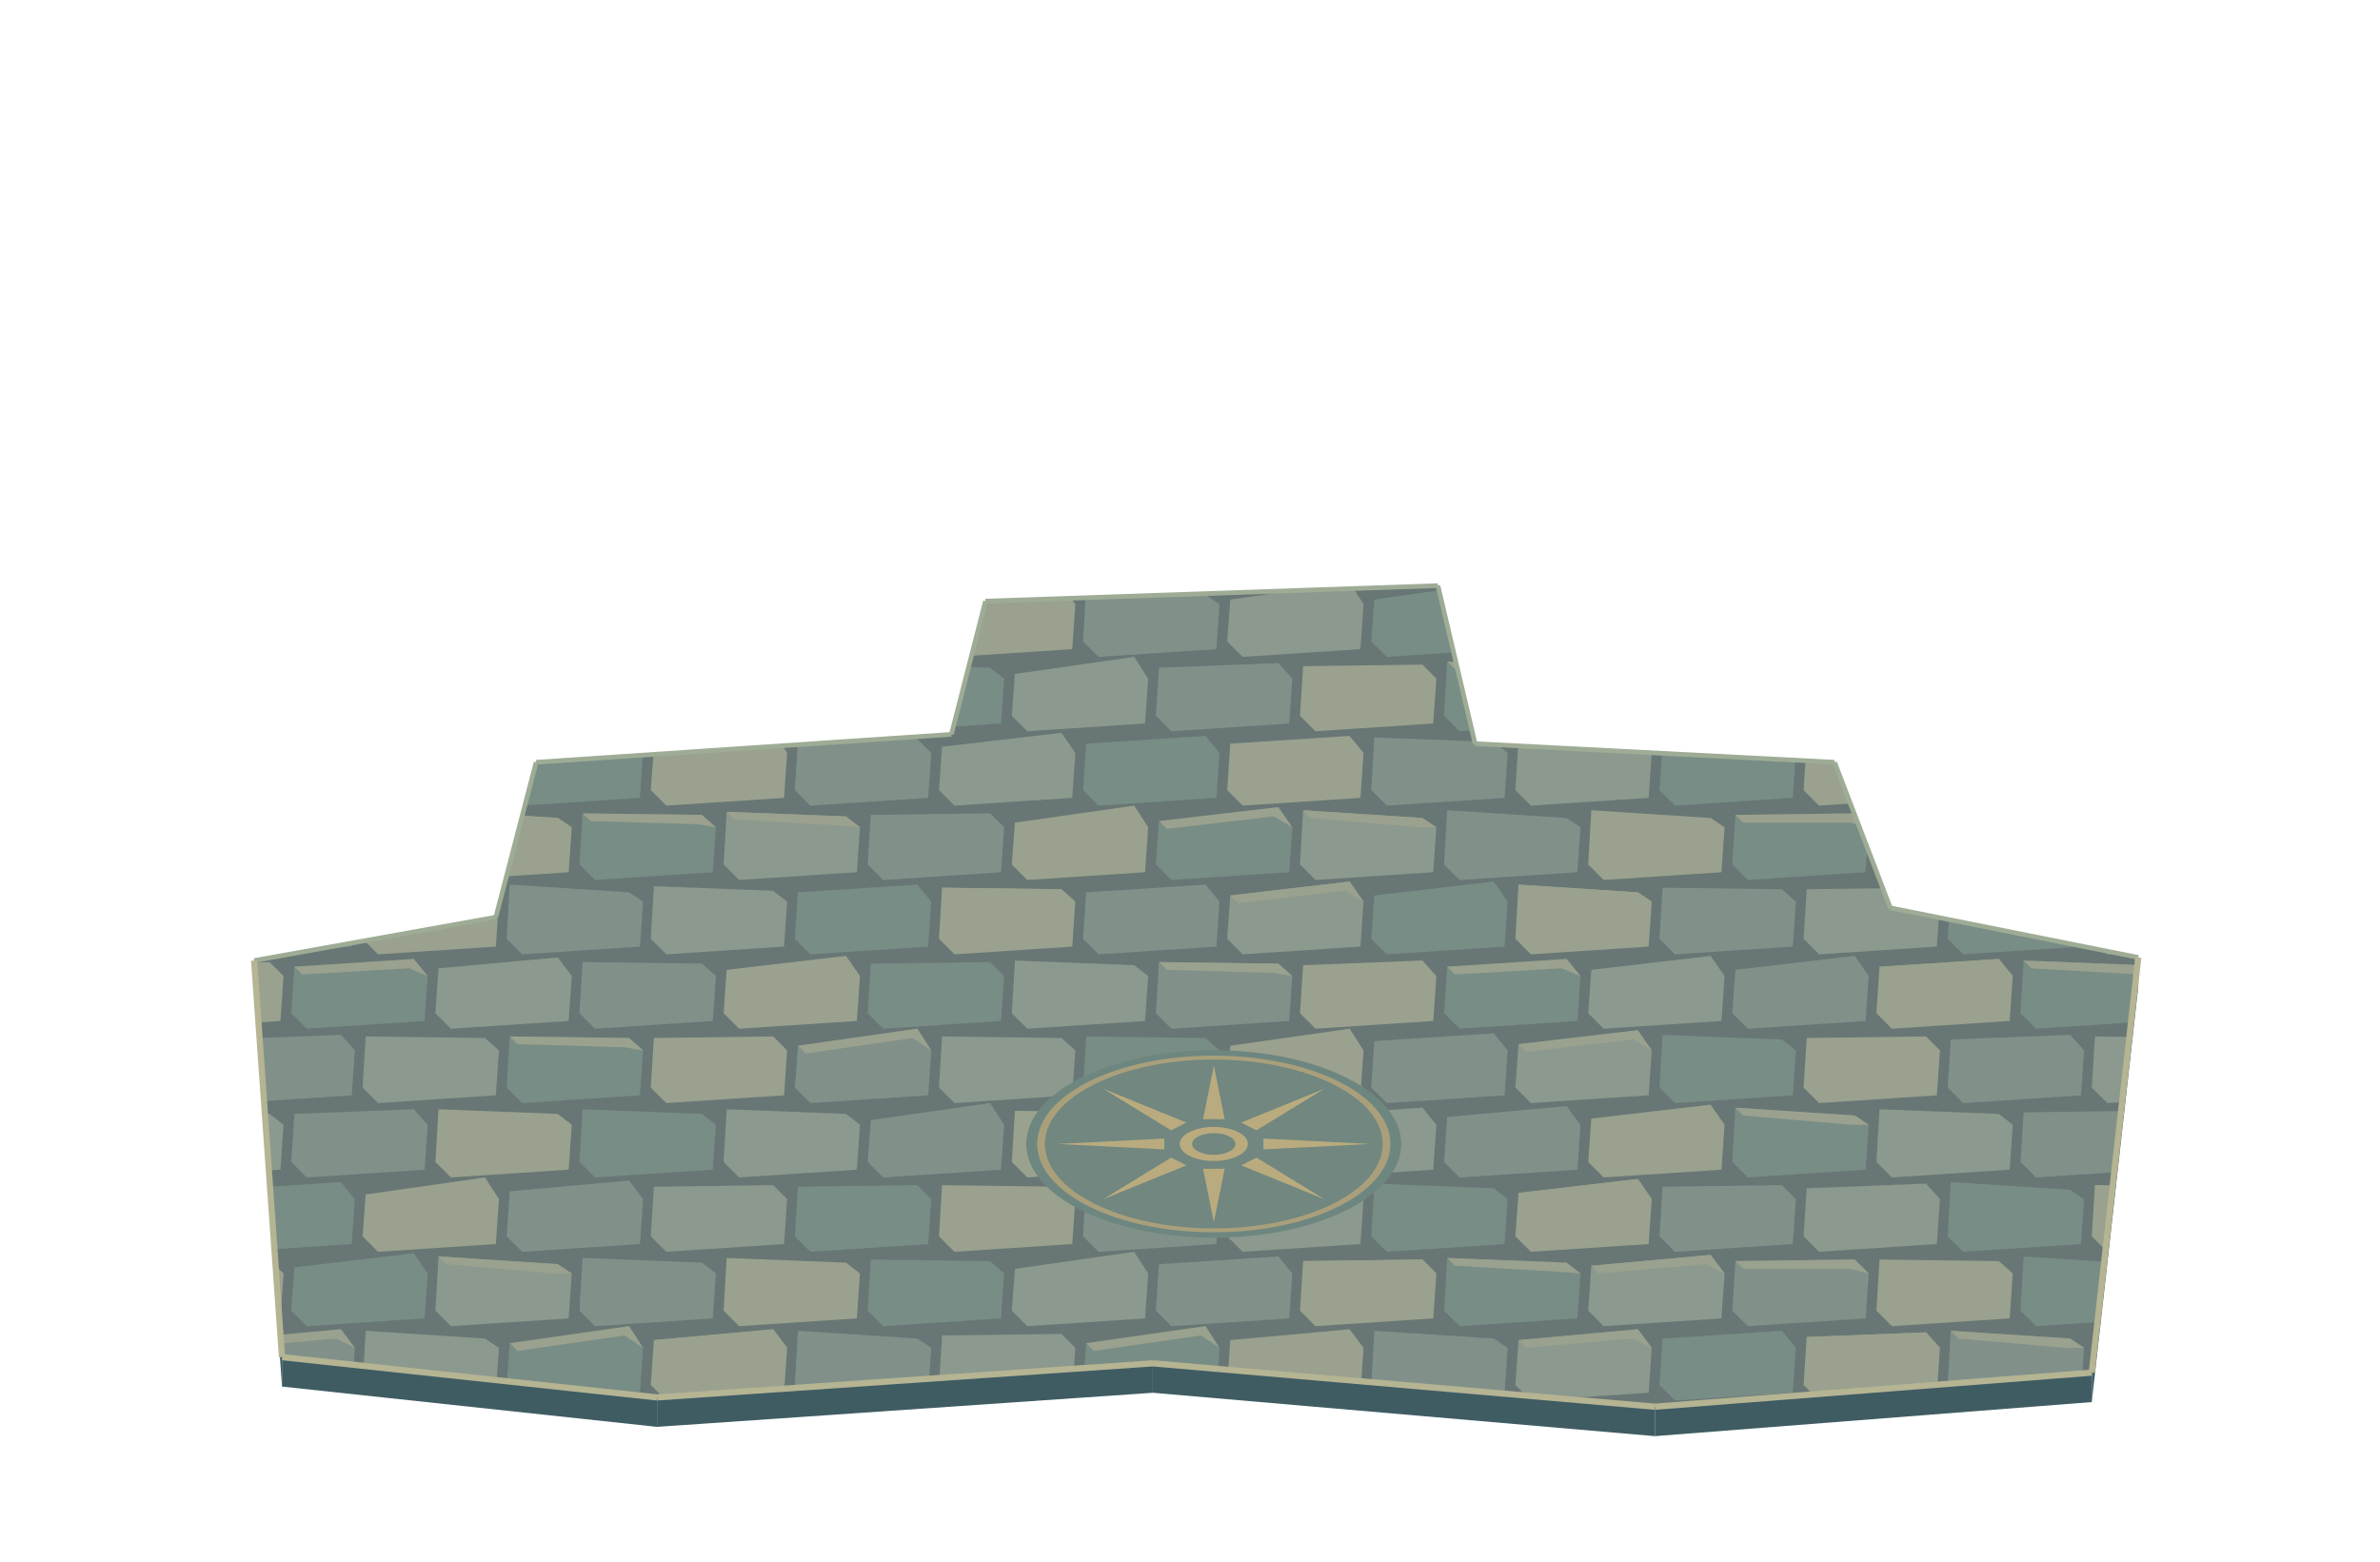
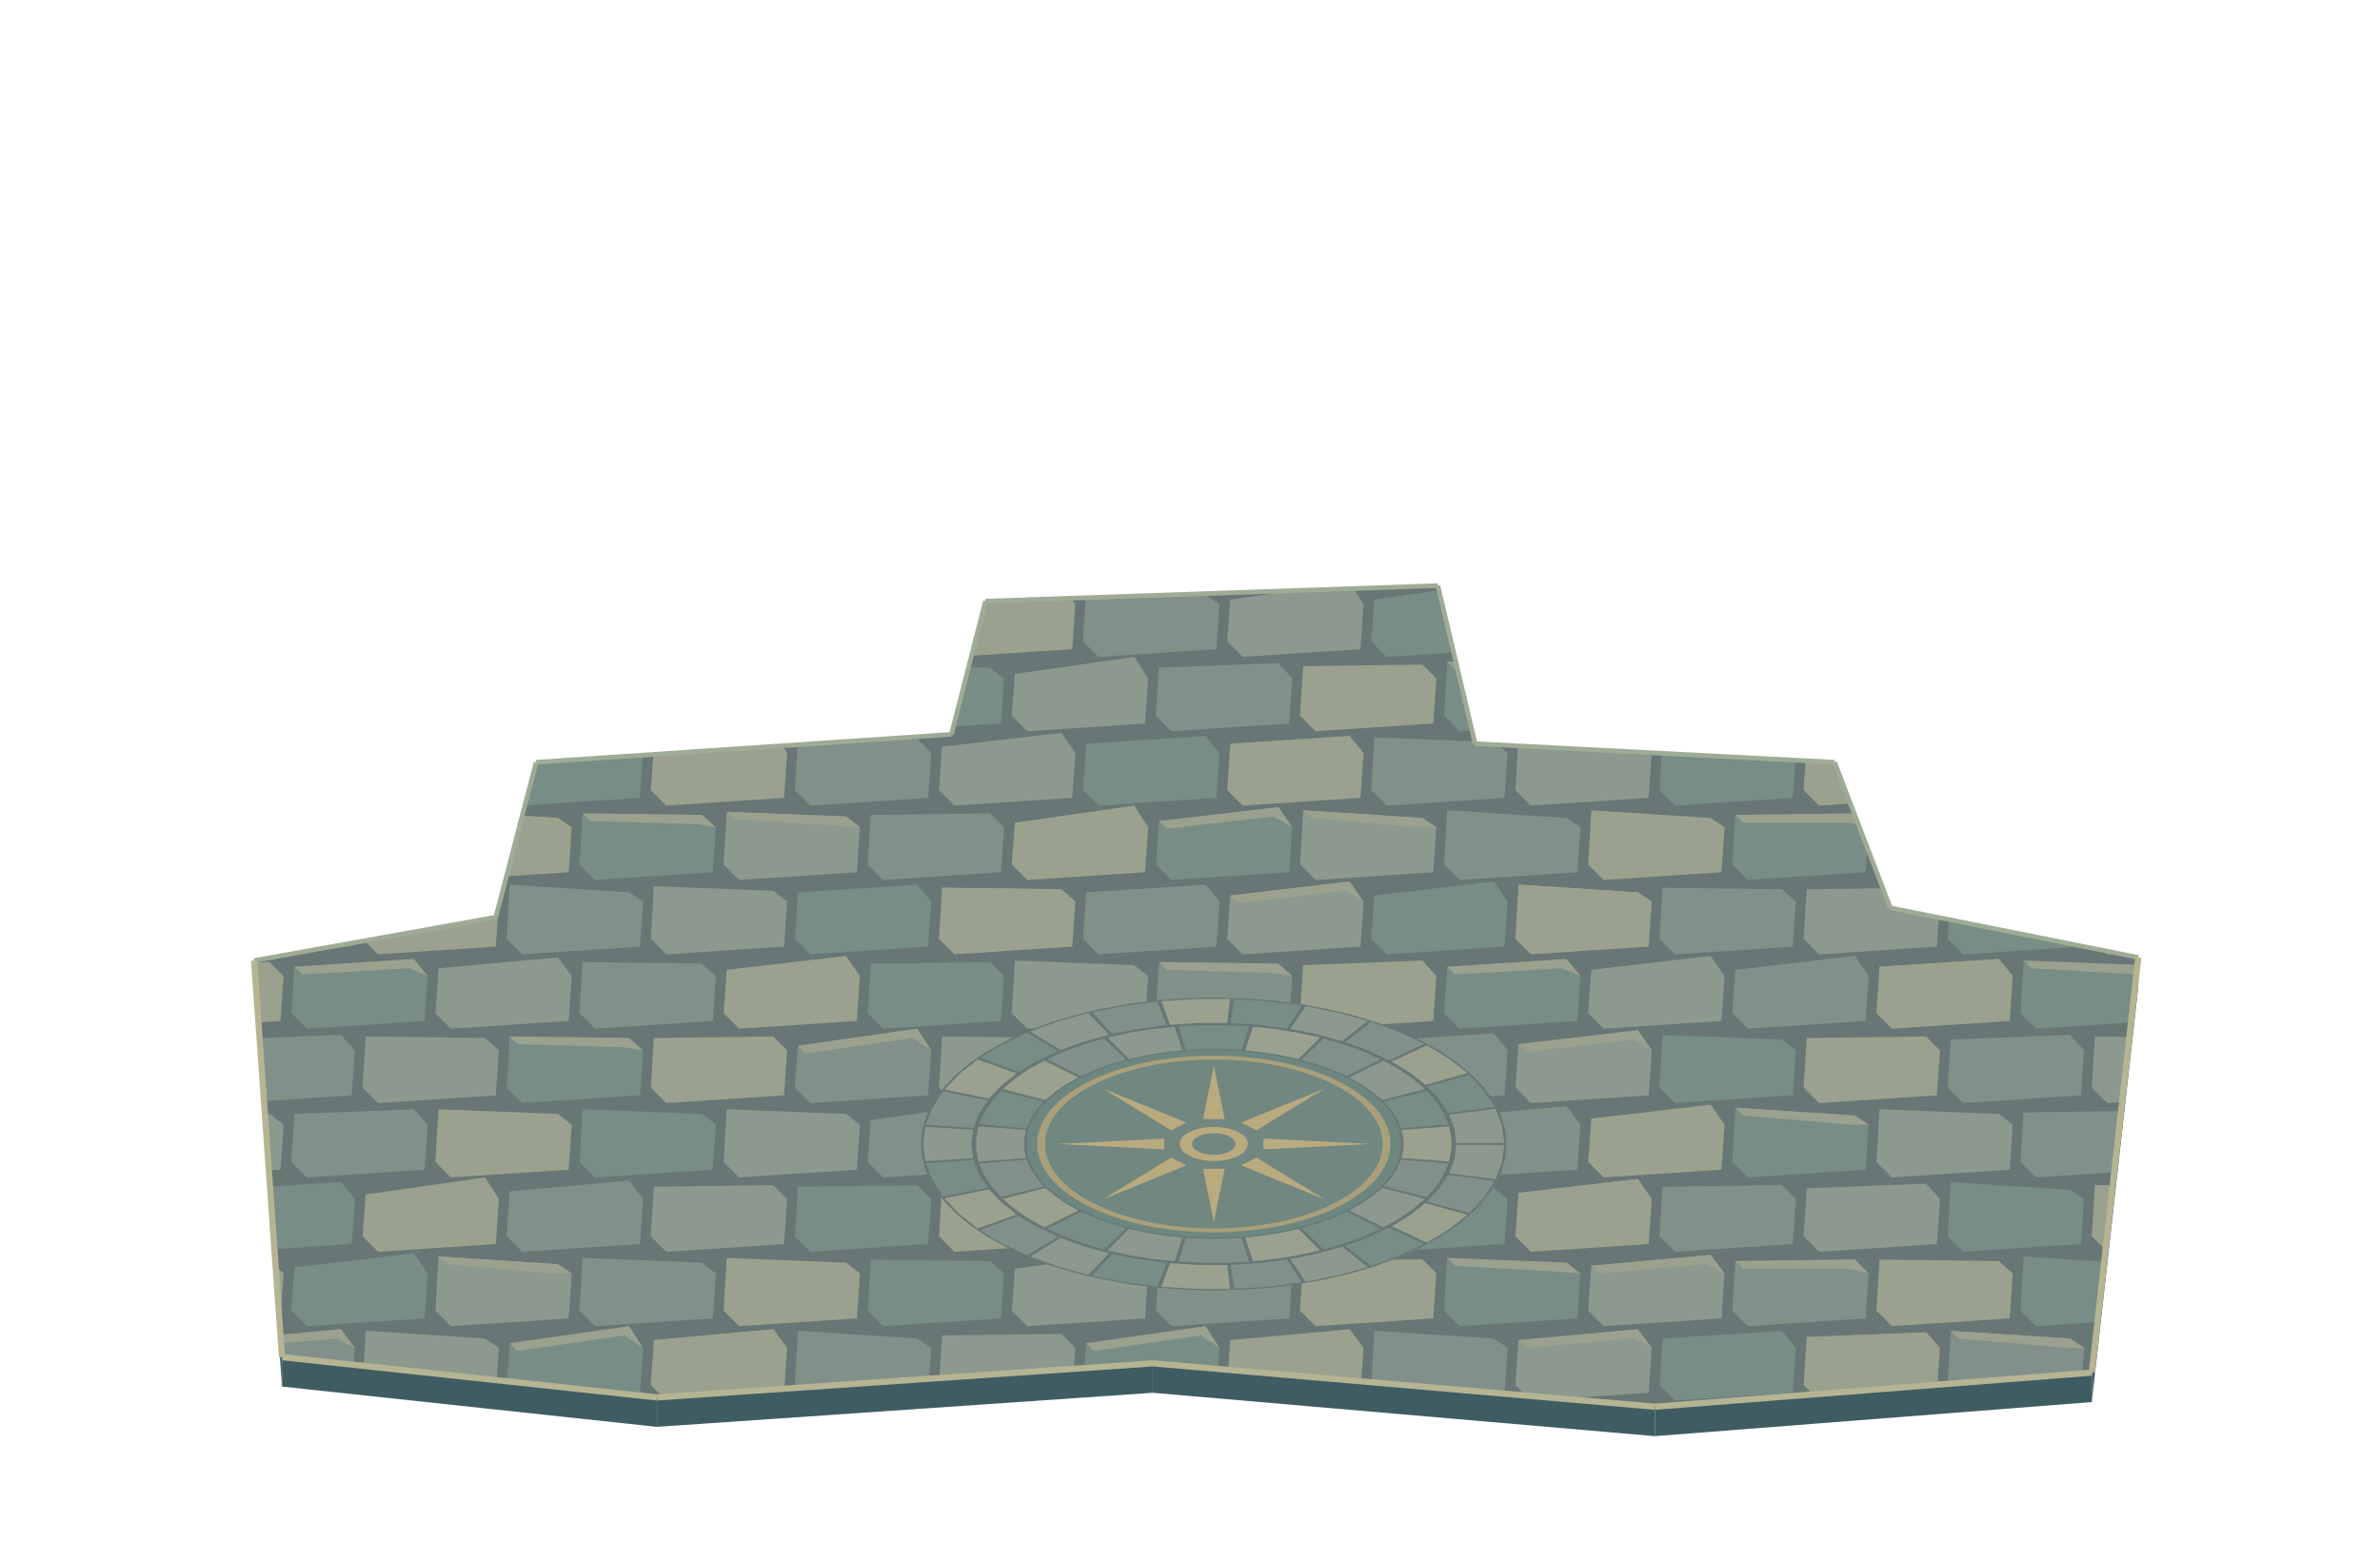
<svg xmlns="http://www.w3.org/2000/svg" width="1536" height="1008" viewBox="0 0 1536 1008">
  <defs>
    <clipPath id="floor">
      <path d="M164,620 L320,592 L346,492 L614,474 L636,388 L928,378 L952,480 L1184,492 L1220,586 L1380,618 L1350,886 L1068,908 L744,880 L424,902 L182,876 Z" />
    </clipPath>
  </defs>
  <g clip-path="url(#floor)">
    <path d="M0 0h1536v1008h-1536Z" fill="#687775" />
    <polygon points="-89,338 -12,329 -3,342 -5,371 -81,376 -91,366" fill="#9aa18e" />
    <polygon points="4,337 81,330 90,342 88,371 12,376 2,366" fill="#788d85" />
    <polygon points="97,332 174,335 183,342 181,371 105,376 95,366" fill="#8c998e" />
    <polygon points="97,332 174,335 183,342 171,341 102,337" fill="#9aa18e" />
    <polygon points="190,338 267,329 276,342 274,371 198,376 188,366" fill="#81918a" />
    <polygon points="283,337 360,330 369,342 367,371 291,376 281,366" fill="#9aa18e" />
    <polygon points="283,337 360,330 369,342 357,336 288,342" fill="#9aa18e" />
    <polygon points="376,332 453,335 462,342 460,371 384,376 374,366" fill="#788d85" />
    <polygon points="469,331 546,336 555,342 553,371 477,376 467,366" fill="#8c998e" />
    <polygon points="562,335 639,332 648,342 646,371 570,376 560,366" fill="#81918a" />
    <polygon points="655,334 732,333 741,342 739,371 663,376 653,366" fill="#9aa18e" />
    <polygon points="655,334 732,333 741,342 729,339 660,339" fill="#9aa18e" />
    <polygon points="748,331 825,336 834,342 832,371 756,376 746,366" fill="#788d85" />
    <polygon points="841,335 918,332 927,342 925,371 849,376 839,366" fill="#8c998e" />
    <polygon points="934,339 1011,328 1020,342 1018,371 942,376 932,366" fill="#81918a" />
    <polygon points="1027,335 1104,332 1113,342 1111,371 1035,376 1025,366" fill="#9aa18e" />
    <polygon points="1027,335 1104,332 1113,342 1101,338 1032,340" fill="#9aa18e" />
    <polygon points="1120,331 1197,336 1206,342 1204,371 1128,376 1118,366" fill="#788d85" />
    <polygon points="1213,336 1290,331 1299,342 1297,371 1221,376 1211,366" fill="#8c998e" />
    <polygon points="1306,337 1383,330 1392,342 1390,371 1314,376 1304,366" fill="#81918a" />
    <polygon points="1399,339 1476,328 1485,342 1483,371 1407,376 1397,366" fill="#9aa18e" />
    <polygon points="1492,339 1569,328 1578,342 1576,371 1500,376 1490,366" fill="#788d85" />
    <polygon points="1585,333 1662,334 1671,342 1669,371 1593,376 1583,366" fill="#8c998e" />
    <polygon points="1585,333 1662,334 1671,342 1659,340 1590,338" fill="#9aa18e" />
    <polygon points="-43,387 34,376 43,390 41,419 -35,424 -45,414" fill="#81918a" />
    <polygon points="-43,387 34,376 43,390 31,382 -38,392" fill="#9aa18e" />
    <polygon points="50,381 127,382 136,390 134,419 58,424 48,414" fill="#8c998e" />
    <polygon points="143,386 220,377 229,390 227,419 151,424 141,414" fill="#788d85" />
    <polygon points="143,386 220,377 229,390 217,383 148,391" fill="#9aa18e" />
    <polygon points="236,387 313,376 322,390 320,419 244,424 234,414" fill="#9aa18e" />
    <polygon points="329,384 406,379 415,390 413,419 337,424 327,414" fill="#81918a" />
    <polygon points="422,382 499,381 508,390 506,419 430,424 420,414" fill="#8c998e" />
    <polygon points="515,381 592,382 601,390 599,419 523,424 513,414" fill="#788d85" />
    <polygon points="515,381 592,382 601,390 589,388 520,386" fill="#9aa18e" />
    <polygon points="608,384 685,379 694,390 692,419 616,424 606,414" fill="#9aa18e" />
    <polygon points="608,384 685,379 694,390 682,385 613,389" fill="#9aa18e" />
    <polygon points="701,379 778,384 787,390 785,419 709,424 699,414" fill="#81918a" />
    <polygon points="794,387 871,376 880,390 878,419 802,424 792,414" fill="#8c998e" />
    <polygon points="887,387 964,376 973,390 971,419 895,424 885,414" fill="#788d85" />
    <polygon points="980,384 1057,379 1066,390 1064,419 988,424 978,414" fill="#9aa18e" />
    <polygon points="1073,382 1150,381 1159,390 1157,419 1081,424 1071,414" fill="#81918a" />
    <polygon points="1166,379 1243,384 1252,390 1250,419 1174,424 1164,414" fill="#8c998e" />
    <polygon points="1259,381 1336,382 1345,390 1343,419 1267,424 1257,414" fill="#788d85" />
    <polygon points="1352,387 1429,376 1438,390 1436,419 1360,424 1350,414" fill="#9aa18e" />
    <polygon points="1445,383 1522,380 1531,390 1529,419 1453,424 1443,414" fill="#81918a" />
    <polygon points="1538,386 1615,377 1624,390 1622,419 1546,424 1536,414" fill="#8c998e" />
    <polygon points="1538,386 1615,377 1624,390 1612,383 1543,391" fill="#9aa18e" />
    <polygon points="1631,383 1708,380 1717,390 1715,419 1639,424 1629,414" fill="#788d85" />
    <polygon points="-89,427 -12,432 -3,438 -5,467 -81,472 -91,462" fill="#8c998e" />
    <polygon points="4,433 81,426 90,438 88,467 12,472 2,462" fill="#81918a" />
    <polygon points="97,429 174,430 183,438 181,467 105,472 95,462" fill="#9aa18e" />
    <polygon points="190,429 267,430 276,438 274,467 198,472 188,462" fill="#788d85" />
    <polygon points="190,429 267,430 276,438 264,436 195,434" fill="#9aa18e" />
    <polygon points="283,431 360,428 369,438 367,467 291,472 281,462" fill="#8c998e" />
    <polygon points="376,433 453,426 462,438 460,467 384,472 374,462" fill="#81918a" />
    <polygon points="376,433 453,426 462,438 450,432 381,438" fill="#9aa18e" />
    <polygon points="469,431 546,428 555,438 553,467 477,472 467,462" fill="#9aa18e" />
    <polygon points="469,431 546,428 555,438 543,434 474,436" fill="#9aa18e" />
    <polygon points="562,428 639,431 648,438 646,467 570,472 560,462" fill="#788d85" />
    <polygon points="655,435 732,424 741,438 739,467 663,472 653,462" fill="#8c998e" />
    <polygon points="748,431 825,428 834,438 832,467 756,472 746,462" fill="#81918a" />
    <polygon points="841,430 918,429 927,438 925,467 849,472 839,462" fill="#9aa18e" />
    <polygon points="934,427 1011,432 1020,438 1018,467 942,472 932,462" fill="#788d85" />
    <polygon points="934,427 1011,432 1020,438 1008,438 939,432" fill="#9aa18e" />
    <polygon points="1027,431 1104,428 1113,438 1111,467 1035,472 1025,462" fill="#8c998e" />
    <polygon points="1120,428 1197,431 1206,438 1204,467 1128,472 1118,462" fill="#81918a" />
    <polygon points="1213,427 1290,432 1299,438 1297,467 1221,472 1211,462" fill="#9aa18e" />
    <polygon points="1213,427 1290,432 1299,438 1287,438 1218,432" fill="#9aa18e" />
    <polygon points="1306,429 1383,430 1392,438 1390,467 1314,472 1304,462" fill="#788d85" />
    <polygon points="1399,427 1476,432 1485,438 1483,467 1407,472 1397,462" fill="#8c998e" />
    <polygon points="1492,434 1569,425 1578,438 1576,467 1500,472 1490,462" fill="#81918a" />
    <polygon points="1585,432 1662,427 1671,438 1669,467 1593,472 1583,462" fill="#9aa18e" />
    <polygon points="-43,477 34,478 43,486 41,515 -35,520 -45,510" fill="#788d85" />
    <polygon points="50,480 127,475 136,486 134,515 58,520 48,510" fill="#9aa18e" />
    <polygon points="143,478 220,477 229,486 227,515 151,520 141,510" fill="#81918a" />
    <polygon points="236,477 313,478 322,486 320,515 244,520 234,510" fill="#8c998e" />
    <polygon points="329,481 406,474 415,486 413,515 337,520 327,510" fill="#788d85" />
    <polygon points="329,481 406,474 415,486 403,480 334,486" fill="#9aa18e" />
    <polygon points="422,483 499,472 508,486 506,515 430,520 420,510" fill="#9aa18e" />
    <polygon points="515,478 592,477 601,486 599,515 523,520 513,510" fill="#81918a" />
    <polygon points="608,482 685,473 694,486 692,515 616,520 606,510" fill="#8c998e" />
    <polygon points="701,480 778,475 787,486 785,515 709,520 699,510" fill="#788d85" />
    <polygon points="794,480 871,475 880,486 878,515 802,520 792,510" fill="#9aa18e" />
    <polygon points="887,476 964,479 973,486 971,515 895,520 885,510" fill="#81918a" />
    <polygon points="980,477 1057,478 1066,486 1064,515 988,520 978,510" fill="#8c998e" />
    <polygon points="980,477 1057,478 1066,486 1054,484 985,482" fill="#9aa18e" />
    <polygon points="1073,480 1150,475 1159,486 1157,515 1081,520 1071,510" fill="#788d85" />
    <polygon points="1073,480 1150,475 1159,486 1147,481 1078,485" fill="#9aa18e" />
    <polygon points="1166,480 1243,475 1252,486 1250,515 1174,520 1164,510" fill="#9aa18e" />
    <polygon points="1166,480 1243,475 1252,486 1240,481 1171,485" fill="#9aa18e" />
    <polygon points="1259,477 1336,478 1345,486 1343,515 1267,520 1257,510" fill="#81918a" />
    <polygon points="1259,477 1336,478 1345,486 1333,484 1264,482" fill="#9aa18e" />
    <polygon points="1352,481 1429,474 1438,486 1436,515 1360,520 1350,510" fill="#8c998e" />
    <polygon points="1352,481 1429,474 1438,486 1426,480 1357,486" fill="#9aa18e" />
    <polygon points="1445,477 1522,478 1531,486 1529,515 1453,520 1443,510" fill="#788d85" />
    <polygon points="1538,478 1615,477 1624,486 1622,515 1546,520 1536,510" fill="#9aa18e" />
    <polygon points="1538,478 1615,477 1624,486 1612,483 1543,483" fill="#9aa18e" />
    <polygon points="1631,475 1708,480 1717,486 1715,515 1639,520 1629,510" fill="#81918a" />
    <polygon points="-89,523 -12,528 -3,534 -5,563 -81,568 -91,558" fill="#9aa18e" />
    <polygon points="-89,523 -12,528 -3,534 -15,534 -84,528" fill="#9aa18e" />
    <polygon points="4,527 81,524 90,534 88,563 12,568 2,558" fill="#788d85" />
    <polygon points="97,528 174,523 183,534 181,563 105,568 95,558" fill="#8c998e" />
    <polygon points="190,529 267,522 276,534 274,563 198,568 188,558" fill="#81918a" />
    <polygon points="190,529 267,522 276,534 264,528 195,534" fill="#9aa18e" />
    <polygon points="283,523 360,528 369,534 367,563 291,568 281,558" fill="#9aa18e" />
    <polygon points="283,523 360,528 369,534 357,534 288,528" fill="#9aa18e" />
    <polygon points="376,525 453,526 462,534 460,563 384,568 374,558" fill="#788d85" />
    <polygon points="376,525 453,526 462,534 450,532 381,530" fill="#9aa18e" />
    <polygon points="469,524 546,527 555,534 553,563 477,568 467,558" fill="#8c998e" />
    <polygon points="469,524 546,527 555,534 543,533 474,529" fill="#9aa18e" />
    <polygon points="562,526 639,525 648,534 646,563 570,568 560,558" fill="#81918a" />
    <polygon points="655,531 732,520 741,534 739,563 663,568 653,558" fill="#9aa18e" />
    <polygon points="748,530 825,521 834,534 832,563 756,568 746,558" fill="#788d85" />
    <polygon points="748,530 825,521 834,534 822,527 753,535" fill="#9aa18e" />
    <polygon points="841,523 918,528 927,534 925,563 849,568 839,558" fill="#8c998e" />
    <polygon points="841,523 918,528 927,534 915,534 846,528" fill="#9aa18e" />
    <polygon points="934,523 1011,528 1020,534 1018,563 942,568 932,558" fill="#81918a" />
    <polygon points="1027,523 1104,528 1113,534 1111,563 1035,568 1025,558" fill="#9aa18e" />
    <polygon points="1120,526 1197,525 1206,534 1204,563 1128,568 1118,558" fill="#788d85" />
    <polygon points="1120,526 1197,525 1206,534 1194,531 1125,531" fill="#9aa18e" />
    <polygon points="1213,523 1290,528 1299,534 1297,563 1221,568 1211,558" fill="#8c998e" />
    <polygon points="1213,523 1290,528 1299,534 1287,534 1218,528" fill="#9aa18e" />
    <polygon points="1306,526 1383,525 1392,534 1390,563 1314,568 1304,558" fill="#81918a" />
    <polygon points="1399,531 1476,520 1485,534 1483,563 1407,568 1397,558" fill="#9aa18e" />
    <polygon points="1492,529 1569,522 1578,534 1576,563 1500,568 1490,558" fill="#788d85" />
    <polygon points="1492,529 1569,522 1578,534 1566,528 1497,534" fill="#9aa18e" />
    <polygon points="1585,524 1662,527 1671,534 1669,563 1593,568 1583,558" fill="#8c998e" />
    <polygon points="1585,524 1662,527 1671,534 1659,533 1590,529" fill="#9aa18e" />
    <polygon points="-43,579 34,568 43,582 41,611 -35,616 -45,606" fill="#81918a" />
    <polygon points="50,576 127,571 136,582 134,611 58,616 48,606" fill="#8c998e" />
    <polygon points="50,576 127,571 136,582 124,577 55,581" fill="#9aa18e" />
    <polygon points="143,571 220,576 229,582 227,611 151,616 141,606" fill="#788d85" />
    <polygon points="143,571 220,576 229,582 217,582 148,576" fill="#9aa18e" />
    <polygon points="236,578 313,569 322,582 320,611 244,616 234,606" fill="#9aa18e" />
    <polygon points="329,571 406,576 415,582 413,611 337,616 327,606" fill="#81918a" />
    <polygon points="422,572 499,575 508,582 506,611 430,616 420,606" fill="#8c998e" />
    <polygon points="515,576 592,571 601,582 599,611 523,616 513,606" fill="#788d85" />
    <polygon points="608,573 685,574 694,582 692,611 616,616 606,606" fill="#9aa18e" />
    <polygon points="608,573 685,574 694,582 682,580 613,578" fill="#9aa18e" />
    <polygon points="701,576 778,571 787,582 785,611 709,616 699,606" fill="#81918a" />
    <polygon points="794,578 871,569 880,582 878,611 802,616 792,606" fill="#8c998e" />
    <polygon points="794,578 871,569 880,582 868,575 799,583" fill="#9aa18e" />
    <polygon points="887,578 964,569 973,582 971,611 895,616 885,606" fill="#788d85" />
    <polygon points="980,571 1057,576 1066,582 1064,611 988,616 978,606" fill="#9aa18e" />
    <polygon points="980,571 1057,576 1066,582 1054,582 985,576" fill="#9aa18e" />
    <polygon points="1073,573 1150,574 1159,582 1157,611 1081,616 1071,606" fill="#81918a" />
    <polygon points="1166,574 1243,573 1252,582 1250,611 1174,616 1164,606" fill="#8c998e" />
    <polygon points="1259,575 1336,572 1345,582 1343,611 1267,616 1257,606" fill="#788d85" />
    <polygon points="1259,575 1336,572 1345,582 1333,578 1264,580" fill="#9aa18e" />
    <polygon points="1352,571 1429,576 1438,582 1436,611 1360,616 1350,606" fill="#9aa18e" />
    <polygon points="1445,579 1522,568 1531,582 1529,611 1453,616 1443,606" fill="#81918a" />
    <polygon points="1538,579 1615,568 1624,582 1622,611 1546,616 1536,606" fill="#8c998e" />
    <polygon points="1631,571 1708,576 1717,582 1715,611 1639,616 1629,606" fill="#788d85" />
    <polygon points="-89,627 -12,616 -3,630 -5,659 -81,664 -91,654" fill="#8c998e" />
    <polygon points="-89,627 -12,616 -3,630 -15,622 -84,632" fill="#9aa18e" />
    <polygon points="4,619 81,624 90,630 88,659 12,664 2,654" fill="#81918a" />
    <polygon points="97,622 174,621 183,630 181,659 105,664 95,654" fill="#9aa18e" />
    <polygon points="190,624 267,619 276,630 274,659 198,664 188,654" fill="#788d85" />
    <polygon points="190,624 267,619 276,630 264,625 195,629" fill="#9aa18e" />
    <polygon points="283,625 360,618 369,630 367,659 291,664 281,654" fill="#8c998e" />
    <polygon points="376,621 453,622 462,630 460,659 384,664 374,654" fill="#81918a" />
    <polygon points="469,626 546,617 555,630 553,659 477,664 467,654" fill="#9aa18e" />
    <polygon points="562,622 639,621 648,630 646,659 570,664 560,654" fill="#788d85" />
    <polygon points="655,620 732,623 741,630 739,659 663,664 653,654" fill="#8c998e" />
    <polygon points="748,621 825,622 834,630 832,659 756,664 746,654" fill="#81918a" />
    <polygon points="748,621 825,622 834,630 822,628 753,626" fill="#9aa18e" />
    <polygon points="841,623 918,620 927,630 925,659 849,664 839,654" fill="#9aa18e" />
    <polygon points="934,624 1011,619 1020,630 1018,659 942,664 932,654" fill="#788d85" />
    <polygon points="934,624 1011,619 1020,630 1008,625 939,629" fill="#9aa18e" />
    <polygon points="1027,626 1104,617 1113,630 1111,659 1035,664 1025,654" fill="#8c998e" />
    <polygon points="1120,626 1197,617 1206,630 1204,659 1128,664 1118,654" fill="#81918a" />
    <polygon points="1213,624 1290,619 1299,630 1297,659 1221,664 1211,654" fill="#9aa18e" />
    <polygon points="1213,624 1290,619 1299,630 1287,625 1218,629" fill="#9aa18e" />
    <polygon points="1306,620 1383,623 1392,630 1390,659 1314,664 1304,654" fill="#788d85" />
    <polygon points="1306,620 1383,623 1392,630 1380,629 1311,625" fill="#9aa18e" />
    <polygon points="1399,624 1476,619 1485,630 1483,659 1407,664 1397,654" fill="#8c998e" />
    <polygon points="1399,624 1476,619 1485,630 1473,625 1404,629" fill="#9aa18e" />
    <polygon points="1492,623 1569,620 1578,630 1576,659 1500,664 1490,654" fill="#81918a" />
    <polygon points="1585,627 1662,616 1671,630 1669,659 1593,664 1583,654" fill="#9aa18e" />
    <polygon points="-43,671 34,668 43,678 41,707 -35,712 -45,702" fill="#788d85" />
    <polygon points="50,673 127,666 136,678 134,707 58,712 48,702" fill="#9aa18e" />
    <polygon points="143,671 220,668 229,678 227,707 151,712 141,702" fill="#81918a" />
    <polygon points="236,669 313,670 322,678 320,707 244,712 234,702" fill="#8c998e" />
    <polygon points="329,669 406,670 415,678 413,707 337,712 327,702" fill="#788d85" />
    <polygon points="329,669 406,670 415,678 403,676 334,674" fill="#9aa18e" />
    <polygon points="422,670 499,669 508,678 506,707 430,712 420,702" fill="#9aa18e" />
    <polygon points="515,675 592,664 601,678 599,707 523,712 513,702" fill="#81918a" />
    <polygon points="515,675 592,664 601,678 589,670 520,680" fill="#9aa18e" />
    <polygon points="608,669 685,670 694,678 692,707 616,712 606,702" fill="#8c998e" />
    <polygon points="701,669 778,670 787,678 785,707 709,712 699,702" fill="#788d85" />
    <polygon points="794,675 871,664 880,678 878,707 802,712 792,702" fill="#9aa18e" />
    <polygon points="887,672 964,667 973,678 971,707 895,712 885,702" fill="#81918a" />
    <polygon points="980,674 1057,665 1066,678 1064,707 988,712 978,702" fill="#8c998e" />
    <polygon points="980,674 1057,665 1066,678 1054,671 985,679" fill="#9aa18e" />
    <polygon points="1073,668 1150,671 1159,678 1157,707 1081,712 1071,702" fill="#788d85" />
    <polygon points="1166,670 1243,669 1252,678 1250,707 1174,712 1164,702" fill="#9aa18e" />
    <polygon points="1259,671 1336,668 1345,678 1343,707 1267,712 1257,702" fill="#81918a" />
    <polygon points="1352,669 1429,670 1438,678 1436,707 1360,712 1350,702" fill="#8c998e" />
    <polygon points="1445,673 1522,666 1531,678 1529,707 1453,712 1443,702" fill="#788d85" />
    <polygon points="1538,674 1615,665 1624,678 1622,707 1546,712 1536,702" fill="#9aa18e" />
    <polygon points="1631,672 1708,667 1717,678 1715,707 1639,712 1629,702" fill="#81918a" />
    <polygon points="1631,672 1708,667 1717,678 1705,673 1636,677" fill="#9aa18e" />
    <polygon points="-89,715 -12,720 -3,726 -5,755 -81,760 -91,750" fill="#9aa18e" />
    <polygon points="-89,715 -12,720 -3,726 -15,726 -84,720" fill="#9aa18e" />
    <polygon points="4,716 81,719 90,726 88,755 12,760 2,750" fill="#788d85" />
    <polygon points="4,716 81,719 90,726 78,725 9,721" fill="#9aa18e" />
    <polygon points="97,716 174,719 183,726 181,755 105,760 95,750" fill="#8c998e" />
    <polygon points="190,719 267,716 276,726 274,755 198,760 188,750" fill="#81918a" />
    <polygon points="283,716 360,719 369,726 367,755 291,760 281,750" fill="#9aa18e" />
    <polygon points="376,716 453,719 462,726 460,755 384,760 374,750" fill="#788d85" />
    <polygon points="469,716 546,719 555,726 553,755 477,760 467,750" fill="#8c998e" />
    <polygon points="562,723 639,712 648,726 646,755 570,760 560,750" fill="#81918a" />
    <polygon points="655,717 732,718 741,726 739,755 663,760 653,750" fill="#9aa18e" />
    <polygon points="748,718 825,717 834,726 832,755 756,760 746,750" fill="#788d85" />
    <polygon points="748,718 825,717 834,726 822,723 753,723" fill="#9aa18e" />
    <polygon points="841,720 918,715 927,726 925,755 849,760 839,750" fill="#8c998e" />
    <polygon points="934,721 1011,714 1020,726 1018,755 942,760 932,750" fill="#81918a" />
    <polygon points="1027,722 1104,713 1113,726 1111,755 1035,760 1025,750" fill="#9aa18e" />
    <polygon points="1120,715 1197,720 1206,726 1204,755 1128,760 1118,750" fill="#788d85" />
    <polygon points="1120,715 1197,720 1206,726 1194,726 1125,720" fill="#9aa18e" />
    <polygon points="1213,716 1290,719 1299,726 1297,755 1221,760 1211,750" fill="#8c998e" />
    <polygon points="1306,718 1383,717 1392,726 1390,755 1314,760 1304,750" fill="#81918a" />
    <polygon points="1399,721 1476,714 1485,726 1483,755 1407,760 1397,750" fill="#9aa18e" />
    <polygon points="1492,717 1569,718 1578,726 1576,755 1500,760 1490,750" fill="#788d85" />
    <polygon points="1585,717 1662,718 1671,726 1669,755 1593,760 1583,750" fill="#8c998e" />
    <polygon points="1585,717 1662,718 1671,726 1659,724 1590,722" fill="#9aa18e" />
    <polygon points="-43,768 34,763 43,774 41,803 -35,808 -45,798" fill="#81918a" />
    <polygon points="-43,768 34,763 43,774 31,769 -38,773" fill="#9aa18e" />
    <polygon points="50,767 127,764 136,774 134,803 58,808 48,798" fill="#8c998e" />
    <polygon points="143,768 220,763 229,774 227,803 151,808 141,798" fill="#788d85" />
    <polygon points="236,771 313,760 322,774 320,803 244,808 234,798" fill="#9aa18e" />
    <polygon points="329,769 406,762 415,774 413,803 337,808 327,798" fill="#81918a" />
    <polygon points="422,766 499,765 508,774 506,803 430,808 420,798" fill="#8c998e" />
    <polygon points="515,766 592,765 601,774 599,803 523,808 513,798" fill="#788d85" />
    <polygon points="608,765 685,766 694,774 692,803 616,808 606,798" fill="#9aa18e" />
    <polygon points="701,763 778,768 787,774 785,803 709,808 699,798" fill="#81918a" />
    <polygon points="701,763 778,768 787,774 775,774 706,768" fill="#9aa18e" />
    <polygon points="794,766 871,765 880,774 878,803 802,808 792,798" fill="#8c998e" />
    <polygon points="794,766 871,765 880,774 868,771 799,771" fill="#9aa18e" />
    <polygon points="887,764 964,767 973,774 971,803 895,808 885,798" fill="#788d85" />
    <polygon points="980,770 1057,761 1066,774 1064,803 988,808 978,798" fill="#9aa18e" />
    <polygon points="980,770 1057,761 1066,774 1054,767 985,775" fill="#9aa18e" />
    <polygon points="1073,766 1150,765 1159,774 1157,803 1081,808 1071,798" fill="#81918a" />
    <polygon points="1166,767 1243,764 1252,774 1250,803 1174,808 1164,798" fill="#8c998e" />
    <polygon points="1259,763 1336,768 1345,774 1343,803 1267,808 1257,798" fill="#788d85" />
    <polygon points="1352,765 1429,766 1438,774 1436,803 1360,808 1350,798" fill="#9aa18e" />
    <polygon points="1352,765 1429,766 1438,774 1426,772 1357,770" fill="#9aa18e" />
    <polygon points="1445,764 1522,767 1531,774 1529,803 1453,808 1443,798" fill="#81918a" />
    <polygon points="1538,765 1615,766 1624,774 1622,803 1546,808 1536,798" fill="#8c998e" />
    <polygon points="1538,765 1615,766 1624,774 1612,772 1543,770" fill="#9aa18e" />
    <polygon points="1631,764 1708,767 1717,774 1715,803 1639,808 1629,798" fill="#788d85" />
    <polygon points="1631,764 1708,767 1717,774 1705,773 1636,769" fill="#9aa18e" />
    <polygon points="-89,819 -12,808 -3,822 -5,851 -81,856 -91,846" fill="#8c998e" />
    <polygon points="4,813 81,814 90,822 88,851 12,856 2,846" fill="#81918a" />
    <polygon points="97,813 174,814 183,822 181,851 105,856 95,846" fill="#9aa18e" />
    <polygon points="97,813 174,814 183,822 171,820 102,818" fill="#9aa18e" />
    <polygon points="190,818 267,809 276,822 274,851 198,856 188,846" fill="#788d85" />
    <polygon points="283,811 360,816 369,822 367,851 291,856 281,846" fill="#8c998e" />
    <polygon points="283,811 360,816 369,822 357,822 288,816" fill="#9aa18e" />
    <polygon points="376,812 453,815 462,822 460,851 384,856 374,846" fill="#81918a" />
    <polygon points="469,812 546,815 555,822 553,851 477,856 467,846" fill="#9aa18e" />
    <polygon points="562,813 639,814 648,822 646,851 570,856 560,846" fill="#788d85" />
    <polygon points="655,819 732,808 741,822 739,851 663,856 653,846" fill="#8c998e" />
    <polygon points="748,816 825,811 834,822 832,851 756,856 746,846" fill="#81918a" />
    <polygon points="841,814 918,813 927,822 925,851 849,856 839,846" fill="#9aa18e" />
    <polygon points="841,814 918,813 927,822 915,819 846,819" fill="#9aa18e" />
    <polygon points="934,812 1011,815 1020,822 1018,851 942,856 932,846" fill="#788d85" />
    <polygon points="934,812 1011,815 1020,822 1008,821 939,817" fill="#9aa18e" />
    <polygon points="1027,817 1104,810 1113,822 1111,851 1035,856 1025,846" fill="#8c998e" />
    <polygon points="1027,817 1104,810 1113,822 1101,816 1032,822" fill="#9aa18e" />
    <polygon points="1120,814 1197,813 1206,822 1204,851 1128,856 1118,846" fill="#81918a" />
    <polygon points="1120,814 1197,813 1206,822 1194,819 1125,819" fill="#9aa18e" />
    <polygon points="1213,813 1290,814 1299,822 1297,851 1221,856 1211,846" fill="#9aa18e" />
    <polygon points="1306,811 1383,816 1392,822 1390,851 1314,856 1304,846" fill="#788d85" />
    <polygon points="1399,813 1476,814 1485,822 1483,851 1407,856 1397,846" fill="#8c998e" />
    <polygon points="1492,817 1569,810 1578,822 1576,851 1500,856 1490,846" fill="#81918a" />
    <polygon points="1585,813 1662,814 1671,822 1669,851 1593,856 1583,846" fill="#9aa18e" />
    <polygon points="1585,813 1662,814 1671,822 1659,820 1590,818" fill="#9aa18e" />
    <polygon points="-43,860 34,863 43,870 41,899 -35,904 -45,894" fill="#788d85" />
    <polygon points="50,866 127,857 136,870 134,899 58,904 48,894" fill="#9aa18e" />
    <polygon points="143,865 220,858 229,870 227,899 151,904 141,894" fill="#81918a" />
    <polygon points="143,865 220,858 229,870 217,864 148,870" fill="#9aa18e" />
    <polygon points="236,859 313,864 322,870 320,899 244,904 234,894" fill="#8c998e" />
    <polygon points="329,867 406,856 415,870 413,899 337,904 327,894" fill="#788d85" />
    <polygon points="329,867 406,856 415,870 403,862 334,872" fill="#9aa18e" />
    <polygon points="422,865 499,858 508,870 506,899 430,904 420,894" fill="#9aa18e" />
    <polygon points="422,865 499,858 508,870 496,864 427,870" fill="#9aa18e" />
    <polygon points="515,859 592,864 601,870 599,899 523,904 513,894" fill="#81918a" />
    <polygon points="608,862 685,861 694,870 692,899 616,904 606,894" fill="#8c998e" />
    <polygon points="701,867 778,856 787,870 785,899 709,904 699,894" fill="#788d85" />
    <polygon points="701,867 778,856 787,870 775,862 706,872" fill="#9aa18e" />
    <polygon points="794,865 871,858 880,870 878,899 802,904 792,894" fill="#9aa18e" />
    <polygon points="887,859 964,864 973,870 971,899 895,904 885,894" fill="#81918a" />
    <polygon points="980,865 1057,858 1066,870 1064,899 988,904 978,894" fill="#8c998e" />
    <polygon points="980,865 1057,858 1066,870 1054,864 985,870" fill="#9aa18e" />
    <polygon points="1073,864 1150,859 1159,870 1157,899 1081,904 1071,894" fill="#788d85" />
    <polygon points="1166,863 1243,860 1252,870 1250,899 1174,904 1164,894" fill="#9aa18e" />
    <polygon points="1166,863 1243,860 1252,870 1240,866 1171,868" fill="#9aa18e" />
    <polygon points="1259,859 1336,864 1345,870 1343,899 1267,904 1257,894" fill="#81918a" />
    <polygon points="1259,859 1336,864 1345,870 1333,870 1264,864" fill="#9aa18e" />
    <polygon points="1352,863 1429,860 1438,870 1436,899 1360,904 1350,894" fill="#8c998e" />
    <polygon points="1445,860 1522,863 1531,870 1529,899 1453,904 1443,894" fill="#788d85" />
    <polygon points="1538,860 1615,863 1624,870 1622,899 1546,904 1536,894" fill="#9aa18e" />
    <polygon points="1538,860 1615,863 1624,870 1612,869 1543,865" fill="#9aa18e" />
    <polygon points="1631,867 1708,856 1717,870 1715,899 1639,904 1629,894" fill="#81918a" />
    <polygon points="-89,913 -12,906 -3,918 -5,947 -81,952 -91,942" fill="#9aa18e" />
    <polygon points="4,909 81,910 90,918 88,947 12,952 2,942" fill="#788d85" />
    <polygon points="4,909 81,910 90,918 78,916 9,914" fill="#9aa18e" />
    <polygon points="97,912 174,907 183,918 181,947 105,952 95,942" fill="#8c998e" />
    <polygon points="190,907 267,912 276,918 274,947 198,952 188,942" fill="#81918a" />
    <polygon points="283,915 360,904 369,918 367,947 291,952 281,942" fill="#9aa18e" />
    <polygon points="283,915 360,904 369,918 357,910 288,920" fill="#9aa18e" />
    <polygon points="376,911 453,908 462,918 460,947 384,952 374,942" fill="#788d85" />
    <polygon points="469,908 546,911 555,918 553,947 477,952 467,942" fill="#8c998e" />
    <polygon points="562,911 639,908 648,918 646,947 570,952 560,942" fill="#81918a" />
    <polygon points="655,911 732,908 741,918 739,947 663,952 653,942" fill="#9aa18e" />
    <polygon points="748,909 825,910 834,918 832,947 756,952 746,942" fill="#788d85" />
    <polygon points="748,909 825,910 834,918 822,916 753,914" fill="#9aa18e" />
    <polygon points="841,907 918,912 927,918 925,947 849,952 839,942" fill="#8c998e" />
    <polygon points="841,907 918,912 927,918 915,918 846,912" fill="#9aa18e" />
    <polygon points="934,911 1011,908 1020,918 1018,947 942,952 932,942" fill="#81918a" />
    <polygon points="1027,914 1104,905 1113,918 1111,947 1035,952 1025,942" fill="#9aa18e" />
    <polygon points="1120,912 1197,907 1206,918 1204,947 1128,952 1118,942" fill="#788d85" />
    <polygon points="1213,910 1290,909 1299,918 1297,947 1221,952 1211,942" fill="#8c998e" />
    <polygon points="1306,912 1383,907 1392,918 1390,947 1314,952 1304,942" fill="#81918a" />
    <polygon points="1399,907 1476,912 1485,918 1483,947 1407,952 1397,942" fill="#9aa18e" />
    <polygon points="1492,908 1569,911 1578,918 1576,947 1500,952 1490,942" fill="#788d85" />
    <polygon points="1585,907 1662,912 1671,918 1669,947 1593,952 1583,942" fill="#8c998e" />
    <polygon points="1585,907 1662,912 1671,918 1659,918 1590,912" fill="#9aa18e" />
    <polygon points="-43,963 34,952 43,966 41,995 -35,1000 -45,990" fill="#81918a" />
    <polygon points="-43,963 34,952 43,966 31,958 -38,968" fill="#9aa18e" />
    <polygon points="50,963 127,952 136,966 134,995 58,1000 48,990" fill="#8c998e" />
    <polygon points="50,963 127,952 136,966 124,958 55,968" fill="#9aa18e" />
    <polygon points="143,963 220,952 229,966 227,995 151,1000 141,990" fill="#788d85" />
    <polygon points="236,958 313,957 322,966 320,995 244,1000 234,990" fill="#9aa18e" />
    <polygon points="329,961 406,954 415,966 413,995 337,1000 327,990" fill="#81918a" />
    <polygon points="329,961 406,954 415,966 403,960 334,966" fill="#9aa18e" />
    <polygon points="422,959 499,956 508,966 506,995 430,1000 420,990" fill="#8c998e" />
    <polygon points="422,959 499,956 508,966 496,962 427,964" fill="#9aa18e" />
    <polygon points="515,959 592,956 601,966 599,995 523,1000 513,990" fill="#788d85" />
    <polygon points="608,959 685,956 694,966 692,995 616,1000 606,990" fill="#9aa18e" />
    <polygon points="608,959 685,956 694,966 682,962 613,964" fill="#9aa18e" />
    <polygon points="701,955 778,960 787,966 785,995 709,1000 699,990" fill="#81918a" />
    <polygon points="701,955 778,960 787,966 775,966 706,960" fill="#9aa18e" />
    <polygon points="794,957 871,958 880,966 878,995 802,1000 792,990" fill="#8c998e" />
    <polygon points="887,955 964,960 973,966 971,995 895,1000 885,990" fill="#788d85" />
    <polygon points="887,955 964,960 973,966 961,966 892,960" fill="#9aa18e" />
    <polygon points="980,955 1057,960 1066,966 1064,995 988,1000 978,990" fill="#9aa18e" />
    <polygon points="1073,959 1150,956 1159,966 1157,995 1081,1000 1071,990" fill="#81918a" />
    <polygon points="1166,961 1243,954 1252,966 1250,995 1174,1000 1164,990" fill="#8c998e" />
    <polygon points="1166,961 1243,954 1252,966 1240,960 1171,966" fill="#9aa18e" />
    <polygon points="1259,963 1336,952 1345,966 1343,995 1267,1000 1257,990" fill="#788d85" />
    <polygon points="1352,955 1429,960 1438,966 1436,995 1360,1000 1350,990" fill="#9aa18e" />
    <polygon points="1445,955 1522,960 1531,966 1529,995 1453,1000 1443,990" fill="#81918a" />
    <polygon points="1538,955 1615,960 1624,966 1622,995 1546,1000 1536,990" fill="#8c998e" />
    <polygon points="1631,957 1708,958 1717,966 1715,995 1639,1000 1629,990" fill="#788d85" />
    <polygon points="1631,957 1708,958 1717,966 1705,964 1636,962" fill="#9aa18e" />
+     <g transform="translate(783.36 738.4) scale(1 0.5)">
+       <polygon points="0,0 189,0 188.1,18.5 185.4,36.9 180.9,54.9 174.6,72.3 166.7,89.1 157.1,105 146.1,119.9 133.6,133.6 119.9,146.1 105,157.1 89.1,166.7 72.3,174.6 54.9,180.9 36.9,185.4 18.5,188.1 0,189 -18.5,188.1 -36.9,185.4 -54.9,180.9 -72.3,174.6 -89.1,166.7 -105,157.1 -119.9,146.1 -133.6,133.6 -146.1,119.9 -157.1,105 -166.7,89.1 -174.6,72.3 -180.9,54.9 -185.4,36.9 -188.1,18.5 -189,0 -188.1,-18.5 -185.4,-36.9 -180.9,-54.9 -174.6,-72.3 -166.7,-89.1 -157.1,-105 -146.1,-119.9 -133.6,-133.6 -119.9,-146.1 -105,-157.1 -89.1,-166.7 -72.3,-174.6 -54.9,-180.9 -36.9,-185.4 -18.5,-188.1 -0,-189 18.5,-188.1 36.9,-185.4 54.9,-180.9 72.3,-174.6 89.1,-166.7 105,-157.1 119.9,-146.1 133.6,-133.6 146.1,-119.9 157.1,-105 166.7,-89.1 174.6,-72.3 180.9,-54.9 185.4,-36.9 188.1,-18.5 189,-0" fill="#687775" />
+       <polygon points="119.5,2.4 118.1,18 114.7,33.4 109.4,48.2 102.1,62.1 93,75 1.2,0.9 1.3,0.8 1.4,0.6 1.4,0.4 1.5,0.2 1.5,0" fill="#9aa18e" />
+       <polygon points="90,78.6 78.9,89.8 66.4,99.3 52.8,107.2 38.3,113.2 23.1,117.2 0.3,1.5 0.5,1.4 0.7,1.3 0.8,1.2 1,1.1 1.1,1" fill="#788d85" />
+       <polygon points="18.4,118.1 2.7,119.5 -13,118.8 -28.4,116.1 -43.4,111.3 -57.7,104.7 -0.7,1.3 -0.5,1.4 -0.4,1.5 -0.2,1.5 0,1.5 0.2,1.5" fill="#8c998e" />
+       <polygon points="-61.8,102.3 -74.7,93.3 -86.3,82.7 -96.4,70.6 -104.8,57.4 -111.5,43.1 -1.4,0.5 -1.3,0.7 -1.2,0.9 -1.1,1 -0.9,1.2 -0.8,1.3" fill="#81918a" />
+       <polygon points="-113.1,38.6 -117.2,23.5 -119.2,7.9 -119.2,-7.9 -117.2,-23.5 -113.1,-38.6 -1.4,-0.5 -1.5,-0.3 -1.5,-0.1 -1.5,0.1 -1.5,0.3 -1.4,0.5" fill="#9aa18e" />
+       <polygon points="-111.5,-43.1 -104.8,-57.4 -96.4,-70.6 -86.3,-82.7 -74.7,-93.3 -61.8,-102.3 -0.8,-1.3 -0.9,-1.2 -1.1,-1 -1.2,-0.9 -1.3,-0.7 -1.4,-0.5" fill="#788d85" />
+       <polygon points="-57.7,-104.7 -43.4,-111.3 -28.4,-116.1 -13,-118.8 2.7,-119.5 18.4,-118.1 0.2,-1.5 0,-1.5 -0.2,-1.5 -0.4,-1.5 -0.5,-1.4 -0.7,-1.3" fill="#8c998e" />
+       <polygon points="23.1,-117.2 38.3,-113.2 52.8,-107.2 66.4,-99.3 78.9,-89.8 90,-78.6 1.1,-1 1,-1.1 0.8,-1.2 0.7,-1.3 0.5,-1.4 0.3,-1.5" fill="#81918a" />
+       <polygon points="93,-75 102.1,-62.1 109.4,-48.2 114.7,-33.4 118.1,-18 119.5,-2.4 1.5,-0 1.5,-0.2 1.4,-0.4 1.4,-0.6 1.3,-0.8 1.2,-0.9" fill="#9aa18e" />
+       <polygon points="151.4,25.3 148.2,40.2 143.5,54.6 137.4,68.5 109.6,54.7 114.5,43.6 118.2,32 120.8,20.2" fill="#81918a" />
+       <polygon points="136.2,70.9 128.5,84 119.6,96.3 109.5,107.6 87.4,85.9 95.4,76.8 102.5,67 108.7,56.6" fill="#8c998e" />
+       <polygon points="107.6,109.5 96.3,119.6 84,128.5 70.9,136.2 56.6,108.7 67,102.5 76.8,95.4 85.9,87.4" fill="#788d85" />
+       <polygon points="68.5,137.4 54.6,143.5 40.2,148.2 25.3,151.4 20.2,120.8 32,118.2 43.6,114.5 54.7,109.6" fill="#9aa18e" />
+       <polygon points="22.7,151.8 7.6,153.3 -7.6,153.3 -22.7,151.8 -18.1,121.2 -6.1,122.4 6.1,122.4 18.1,121.2" fill="#81918a" />
+       <polygon points="-25.3,151.4 -40.2,148.2 -54.6,143.5 -68.5,137.4 -54.7,109.6 -43.6,114.5 -32,118.2 -20.2,120.8" fill="#8c998e" />
+       <polygon points="-70.9,136.2 -84,128.5 -96.3,119.6 -107.6,109.5 -85.9,87.4 -76.8,95.4 -67,102.5 -56.6,108.7" fill="#788d85" />
+       <polygon points="-109.5,107.6 -119.6,96.3 -128.5,84 -136.2,70.9 -108.7,56.6 -102.5,67 -95.4,76.8 -87.4,85.9" fill="#9aa18e" />
+       <polygon points="-137.4,68.5 -143.5,54.6 -148.2,40.2 -151.4,25.3 -120.8,20.2 -118.2,32 -114.5,43.6 -109.6,54.7" fill="#81918a" />
+       <polygon points="-151.8,22.7 -153.3,7.6 -153.3,-7.6 -151.8,-22.7 -121.2,-18.1 -122.4,-6.1 -122.4,6.1 -121.2,18.1" fill="#8c998e" />
+       <polygon points="-151.4,-25.3 -148.2,-40.2 -143.5,-54.6 -137.4,-68.5 -109.6,-54.7 -114.5,-43.6 -118.2,-32 -120.8,-20.2" fill="#788d85" />
+       <polygon points="-136.2,-70.9 -128.5,-84 -119.6,-96.3 -109.5,-107.6 -87.4,-85.9 -95.4,-76.8 -102.5,-67 -108.7,-56.6" fill="#9aa18e" />
+       <polygon points="-107.6,-109.5 -96.3,-119.6 -84,-128.5 -70.9,-136.2 -56.6,-108.7 -67,-102.5 -76.8,-95.4 -85.9,-87.4" fill="#81918a" />
+       <polygon points="-68.5,-137.4 -54.6,-143.5 -40.2,-148.2 -25.3,-151.4 -20.2,-120.8 -32,-118.2 -43.6,-114.5 -54.7,-109.6" fill="#8c998e" />
+       <polygon points="-22.7,-151.8 -7.6,-153.3 7.6,-153.3 22.7,-151.8 18.1,-121.2 6.1,-122.4 -6.1,-122.4 -18.1,-121.2" fill="#788d85" />
+       <polygon points="25.3,-151.4 40.2,-148.2 54.6,-143.5 68.5,-137.4 54.7,-109.6 43.6,-114.5 32,-118.2 20.2,-120.8" fill="#9aa18e" />
+       <polygon points="70.9,-136.2 84,-128.5 96.3,-119.6 107.6,-109.5 85.9,-87.4 76.8,-95.4 67,-102.5 56.6,-108.7" fill="#81918a" />
+       <polygon points="109.5,-107.6 119.6,-96.3 128.5,-84 136.2,-70.9 108.7,-56.6 102.5,-67 95.4,-76.8 87.4,-85.9" fill="#8c998e" />
+       <polygon points="137.4,-68.5 143.5,-54.6 148.2,-40.2 151.4,-25.3 120.8,-20.2 118.2,-32 114.5,-43.6 109.6,-54.7" fill="#788d85" />
+       <polygon points="151.8,-22.7 153.3,-7.6 153.3,7.6 151.8,22.7 121.2,18.1 122.4,6.1 122.4,-6.1 121.2,-18.1" fill="#9aa18e" />
+       <polygon points="187.5,1.3 186,23.5 181.9,45.4 151.9,37.9 155.3,19.6 156.5,1.1" fill="#8c998e" />
+       <polygon points="181.3,47.9 174.3,69 164.9,89.2 137.7,74.4 145.5,57.6 151.3,40" fill="#81918a" />
+       <polygon points="163.7,91.5 151.7,110.2 137.6,127.4 114.8,106.3 126.6,92 136.6,76.3" fill="#9aa18e" />
+       <polygon points="135.8,129.3 119.5,144.5 101.6,157.6 84.8,131.5 99.8,120.6 113.3,107.9" fill="#788d85" />
+       <polygon points="99.4,159 79.8,169.7 59.2,177.9 49.4,148.5 66.6,141.6 82.9,132.7" fill="#8c998e" />
+       <polygon points="56.7,178.7 35.1,184.2 13.1,187 10.9,156.1 29.3,153.7 47.3,149.2" fill="#81918a" />
+       <polygon points="10.5,187.2 -11.8,187.1 -33.8,184.4 -28.3,153.9 -9.8,156.2 8.7,156.3" fill="#9aa18e" />
+       <polygon points="-36.4,183.9 -57.9,178.3 -78.6,170.2 -65.6,142.1 -48.4,148.8 -30.4,153.5" fill="#788d85" />
+       <polygon points="-81,169.1 -100.5,158.3 -118.5,145.3 -98.9,121.3 -83.9,132.1 -67.6,141.1" fill="#8c998e" />
+       <polygon points="-120.5,143.6 -136.7,128.4 -150.9,111.3 -126,92.9 -114.1,107.1 -100.6,119.9" fill="#81918a" />
+       <polygon points="-152.5,109.1 -164.3,90.3 -173.8,70.2 -145.1,58.6 -137.1,75.4 -127.2,91.1" fill="#9aa18e" />
+       <polygon points="-174.8,67.8 -181.6,46.6 -185.9,24.8 -155.1,20.7 -151.6,38.9 -145.9,56.6" fill="#788d85" />
+       <polygon points="-186.2,22.2 -187.5,0 -186.2,-22.2 -155.4,-18.5 -156.5,0 -155.4,18.5" fill="#8c998e" />
+       <polygon points="-185.9,-24.8 -181.6,-46.6 -174.8,-67.8 -145.9,-56.6 -151.6,-38.9 -155.1,-20.7" fill="#81918a" />
+       <polygon points="-173.8,-70.2 -164.3,-90.3 -152.5,-109.1 -127.2,-91.1 -137.1,-75.4 -145.1,-58.6" fill="#9aa18e" />
+       <polygon points="-150.9,-111.3 -136.7,-128.4 -120.5,-143.6 -100.6,-119.9 -114.1,-107.1 -126,-92.9" fill="#788d85" />
+       <polygon points="-118.5,-145.3 -100.5,-158.3 -81,-169.1 -67.6,-141.1 -83.9,-132.1 -98.9,-121.3" fill="#8c998e" />
+       <polygon points="-78.6,-170.2 -57.9,-178.3 -36.4,-183.9 -30.4,-153.5 -48.4,-148.8 -65.6,-142.1" fill="#81918a" />
+       <polygon points="-33.8,-184.4 -11.8,-187.1 10.5,-187.2 8.7,-156.3 -9.8,-156.2 -28.3,-153.9" fill="#9aa18e" />
+       <polygon points="13.1,-187 35.1,-184.2 56.7,-178.7 47.3,-149.2 29.3,-153.7 10.9,-156.1" fill="#788d85" />
+       <polygon points="59.2,-177.9 79.8,-169.7 99.4,-159 82.9,-132.7 66.6,-141.6 49.4,-148.5" fill="#8c998e" />
+       <polygon points="101.6,-157.6 119.5,-144.5 135.8,-129.3 113.3,-107.9 99.8,-120.6 84.8,-131.5" fill="#81918a" />
+       <polygon points="137.6,-127.4 151.7,-110.2 163.7,-91.5 136.6,-76.3 126.6,-92 114.8,-106.3" fill="#9aa18e" />
+       <polygon points="164.9,-89.2 174.3,-69 181.3,-47.9 151.3,-40 145.5,-57.6 137.7,-74.4" fill="#788d85" />
+       <polygon points="181.9,-45.4 186,-23.5 187.5,-1.3 156.5,-1.1 155.3,-19.6 151.9,-37.9" fill="#8c998e" />
+     </g>
    <ellipse cx="783.36" cy="738.4" rx="121" ry="60.5" fill="#6e8680" />
    <ellipse cx="783.36" cy="738.4" rx="114" ry="57" fill="#a9a07b" />
    <ellipse cx="783.36" cy="738.4" rx="109" ry="54.5" fill="#718780" />
    <polygon points="884.4,738.4 815.4,741.9 815.4,734.9" fill="#b9ab7e" />
    <polygon points="854.8,774.1 801,752.2 810.9,747.2" fill="#b9ab7e" />
    <polygon points="783.4,788.9 776.4,754.4 790.4,754.4" fill="#b9ab7e" />
    <polygon points="711.9,774.1 755.8,747.2 765.7,752.2" fill="#b9ab7e" />
    <polygon points="682.4,738.4 751.4,734.9 751.4,741.9" fill="#b9ab7e" />
    <polygon points="711.9,702.7 765.7,724.6 755.8,729.6" fill="#b9ab7e" />
    <polygon points="783.4,687.9 790.4,722.4 776.4,722.4" fill="#b9ab7e" />
    <polygon points="854.8,702.7 810.9,729.6 801,724.6" fill="#b9ab7e" />
    <ellipse cx="783.36" cy="738.4" rx="22" ry="11" fill="#b9ab7e" />
    <ellipse cx="783.36" cy="738.4" rx="14" ry="7" fill="#718780" />
  </g>
  <polyline points="164,620 320,592" fill="none" stroke="#9eac96" stroke-width="3" />
  <polyline points="320,592 346,492" fill="none" stroke="#9eac96" stroke-width="3" />
  <polyline points="346,492 614,474" fill="none" stroke="#9eac96" stroke-width="3" />
  <polyline points="614,474 636,388" fill="none" stroke="#9eac96" stroke-width="3" />
  <polyline points="636,388 928,378" fill="none" stroke="#9eac96" stroke-width="3" />
  <polyline points="928,378 952,480" fill="none" stroke="#9eac96" stroke-width="3" />
  <polyline points="952,480 1184,492" fill="none" stroke="#9eac96" stroke-width="3" />
  <polyline points="1184,492 1220,586" fill="none" stroke="#9eac96" stroke-width="3" />
  <polyline points="1220,586 1380,618" fill="none" stroke="#9eac96" stroke-width="3" />
  <polygon points="1350,886 1380,618 1380,637 1350,905" fill="#3f5c63" />
  <polyline points="1380,618 1350,886" fill="none" stroke="#b5b493" stroke-width="4" />
  <polygon points="1068,908 1350,886 1350,905 1068,927" fill="#3f5c63" />
  <polyline points="1350,886 1068,908" fill="none" stroke="#b5b493" stroke-width="4" />
  <polygon points="744,880 1068,908 1068,927 744,899" fill="#3f5c63" />
  <polyline points="1068,908 744,880" fill="none" stroke="#b5b493" stroke-width="4" />
  <polygon points="424,902 744,880 744,899 424,921" fill="#3f5c63" />
  <polyline points="744,880 424,902" fill="none" stroke="#b5b493" stroke-width="4" />
  <polygon points="182,876 424,902 424,921 182,895" fill="#3f5c63" />
  <polyline points="424,902 182,876" fill="none" stroke="#b5b493" stroke-width="4" />
  <polygon points="164,620 182,876 182,895 164,639" fill="#3f5c63" />
  <polyline points="182,876 164,620" fill="none" stroke="#b5b493" stroke-width="4" />
</svg>
